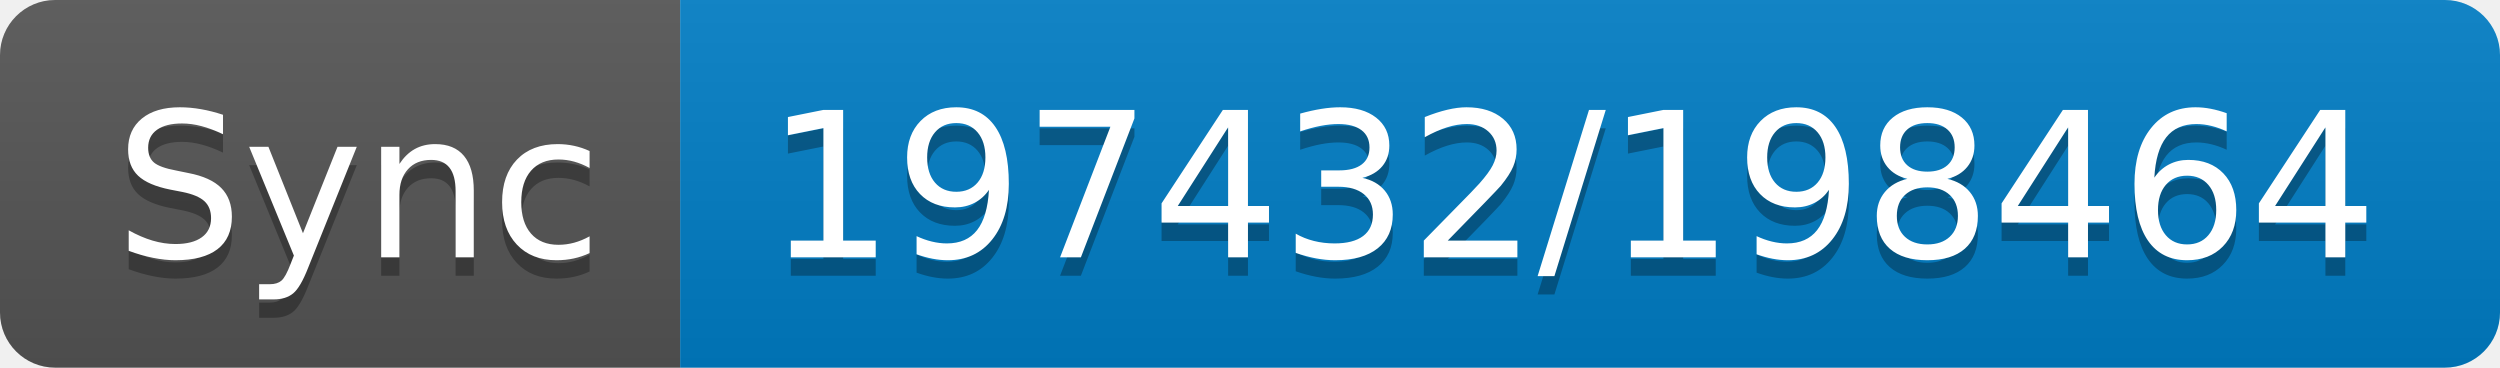
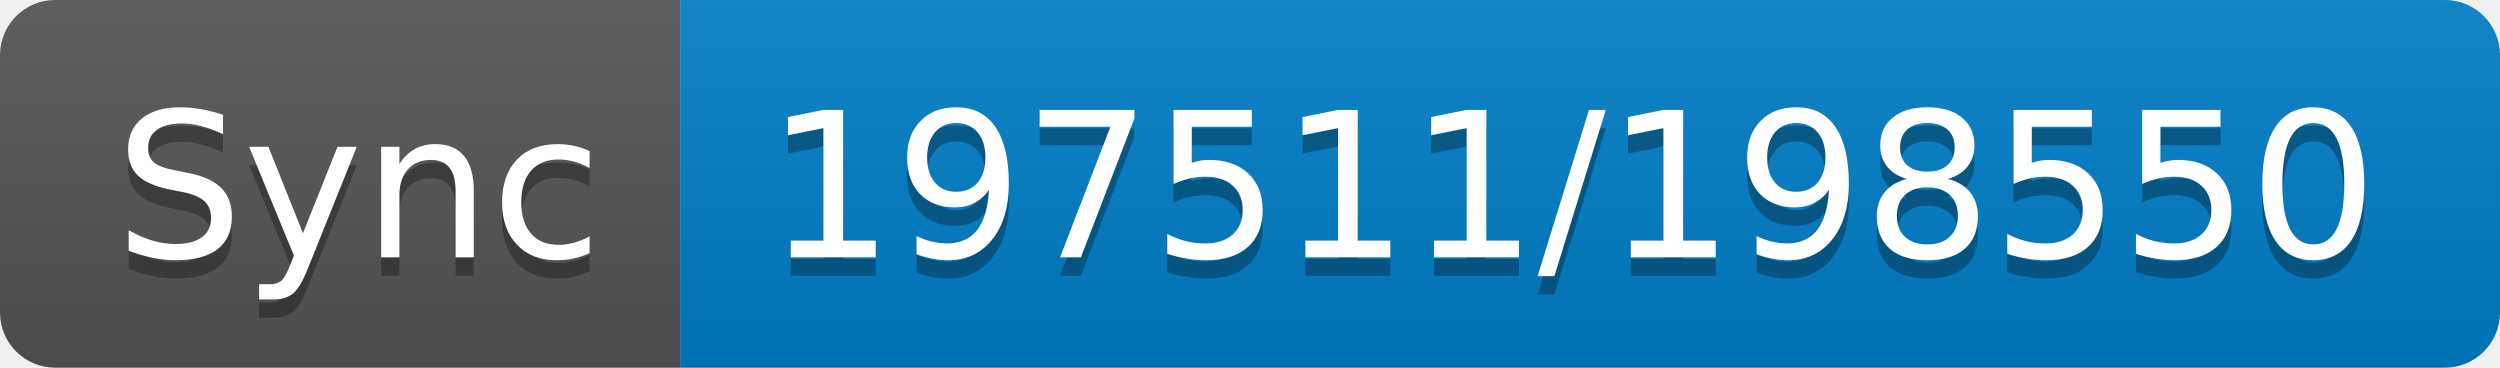
- <svg xmlns="http://www.w3.org/2000/svg" width="136" height="20" role="img" aria-label="Sync: 197432/198464">
+ <svg xmlns="http://www.w3.org/2000/svg" width="136" height="20" role="img" aria-label="Sync: 197511/198550">
  <linearGradient id="s" x2="0" y2="100%">
    <stop offset="0" stop-color="#bbb" stop-opacity=".1" />
    <stop offset="1" stop-opacity=".1" />
  </linearGradient>
  <clipPath id="r">
    <rect width="136" height="20" rx="3" fill="#fff" />
  </clipPath>
  <g clip-path="url(#r)">
    <rect width="37" height="20" fill="#555" />
    <rect x="37" width="99" height="20" fill="#007ec6" />
    <rect width="136" height="20" fill="url(#s)" />
  </g>
  <g fill="#fff" text-anchor="middle" font-family="Verdana,Geneva,DejaVu Sans,sans-serif" text-rendering="geometricPrecision" font-size="110">
    <text aria-hidden="true" x="195" y="150" fill="#010101" fill-opacity=".3" transform="scale(.1)" textLength="270">Sync</text>
    <text x="195" y="140" transform="scale(.1)" fill="#fff" textLength="270">Sync</text>
-     <text aria-hidden="true" x="855" y="150" fill="#010101" fill-opacity=".3" transform="scale(.1)" textLength="890">197432/198464</text>
-     <text x="855" y="140" transform="scale(.1)" fill="#fff" textLength="890">197432/198464</text>
+     <text aria-hidden="true" x="855" y="150" fill="#010101" fill-opacity=".3" transform="scale(.1)" textLength="890">197511/198550</text>
+     <text x="855" y="140" transform="scale(.1)" fill="#fff" textLength="890">197511/198550</text>
  </g>
</svg>
